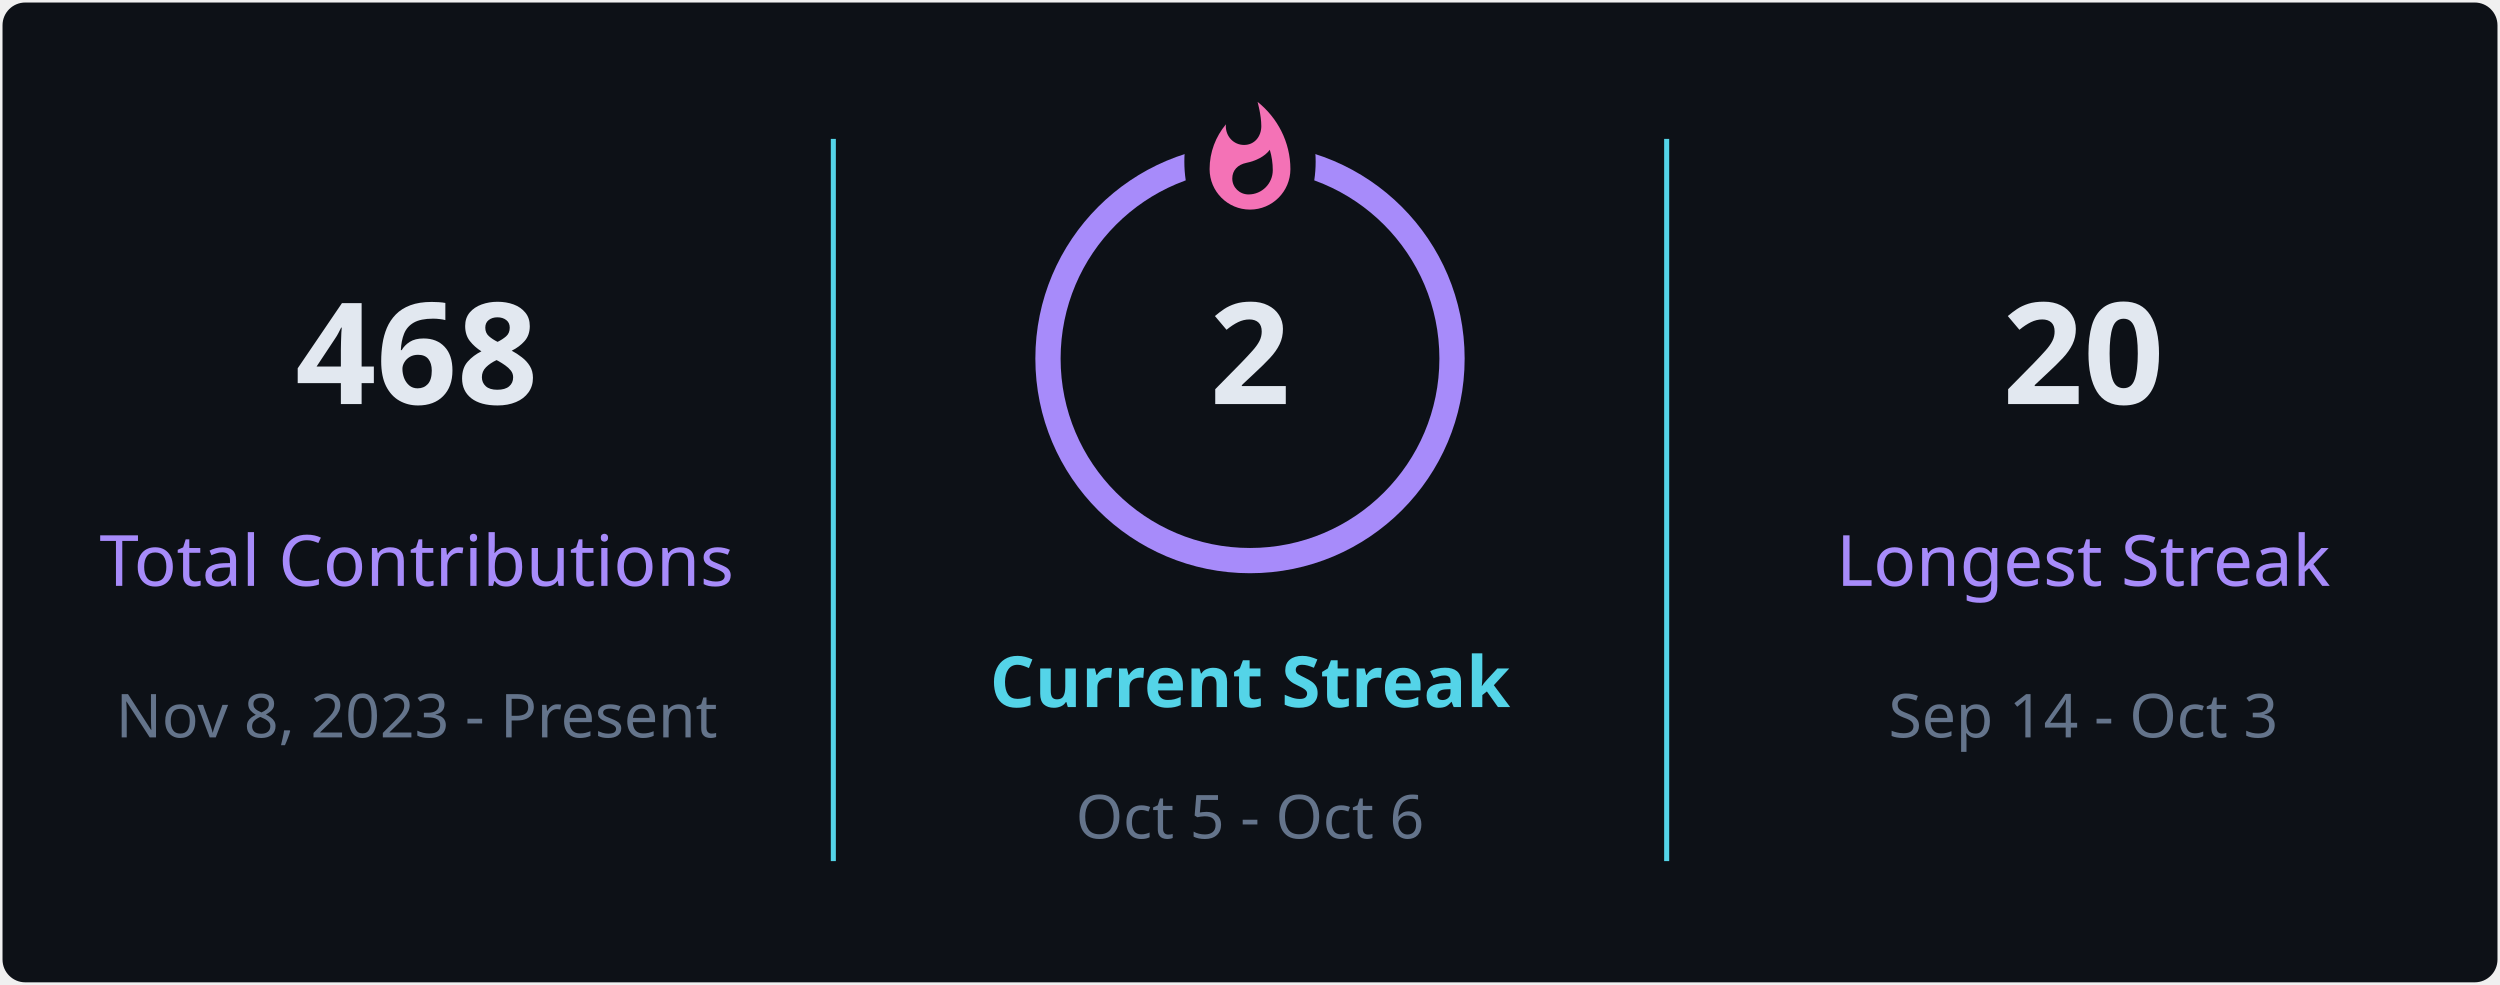
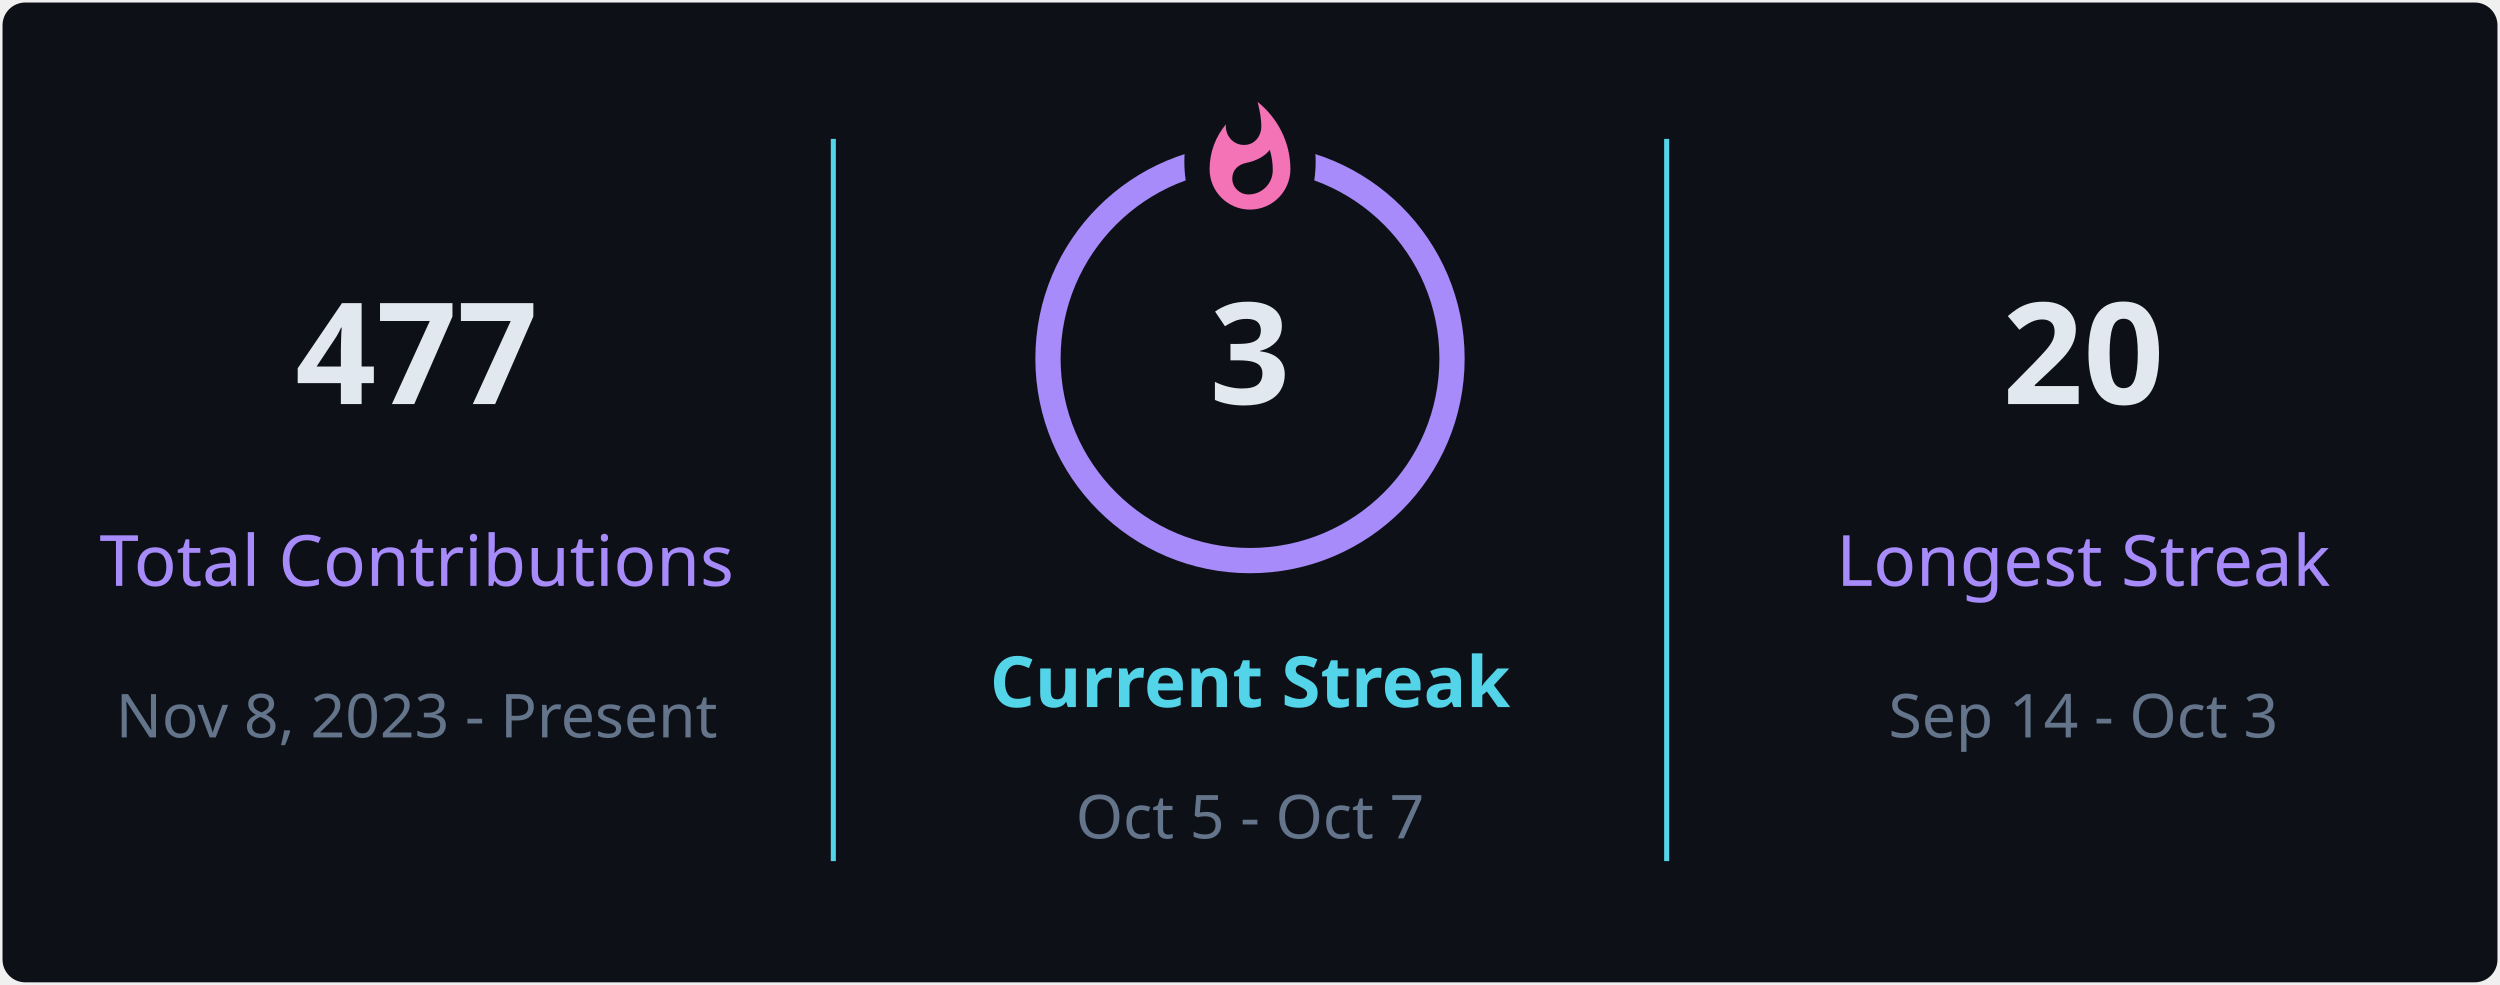
<svg xmlns="http://www.w3.org/2000/svg" style="isolation: isolate" viewBox="0 0 495 195" width="495px" height="195px" direction="ltr">
  <defs>
    <clipPath id="outer_rectangle">
      <rect width="495" height="195" rx="4.5" />
    </clipPath>
    <mask id="mask_out_ring_behind_fire">
      <rect width="495" height="195" fill="white" />
      <ellipse id="mask-ellipse" cx="247.5" cy="32" rx="13" ry="18" fill="black" />
    </mask>
  </defs>
  <g clip-path="url(#outer_rectangle)">
    <g style="isolation: isolate">
      <rect stroke="#000000" stroke-opacity="0" fill="#0d1117" rx="4.5" x="0.5" y="0.5" width="494" height="194" />
    </g>
    <g style="isolation: isolate">
      <line x1="165" y1="28" x2="165" y2="170" vector-effect="non-scaling-stroke" stroke-width="1" stroke="#54d4e8" stroke-linejoin="miter" stroke-linecap="square" stroke-miterlimit="3" />
      <line x1="330" y1="28" x2="330" y2="170" vector-effect="non-scaling-stroke" stroke-width="1" stroke="#54d4e8" stroke-linejoin="miter" stroke-linecap="square" stroke-miterlimit="3" />
    </g>
    <g style="isolation: isolate">
      <g transform="translate(82.5, 48)">
        <text x="0" y="32" stroke-width="0" text-anchor="middle" fill="#e2e8f0" stroke="none" font-family="&quot;Segoe UI&quot;, Ubuntu, sans-serif" font-weight="700" font-size="28px" font-style="normal" style="opacity: 1; opacity: 1;">
-                         468
+                         477
                    </text>
      </g>
      <g transform="translate(82.5, 84)">
        <text x="0" y="32" stroke-width="0" text-anchor="middle" fill="#a78bfa" stroke="none" font-family="&quot;Segoe UI&quot;, Ubuntu, sans-serif" font-weight="400" font-size="14px" font-style="normal" style="opacity: 1; opacity: 1;">
                        Total Contributions
                    </text>
      </g>
      <g transform="translate(82.5, 114)">
        <text x="0" y="32" stroke-width="0" text-anchor="middle" fill="#64748b" stroke="none" font-family="&quot;Segoe UI&quot;, Ubuntu, sans-serif" font-weight="400" font-size="12px" font-style="normal" style="opacity: 1; opacity: 1;">
                        Nov 8, 2023 - Present
                    </text>
      </g>
    </g>
    <g style="isolation: isolate">
      <g transform="translate(247.5, 108)">
        <text x="0" y="32" stroke-width="0" text-anchor="middle" fill="#54d4e8" stroke="none" font-family="&quot;Segoe UI&quot;, Ubuntu, sans-serif" font-weight="700" font-size="14px" font-style="normal" style="opacity: 1; opacity: 1;">
                        Current Streak
                    </text>
      </g>
      <g transform="translate(247.5, 145)">
        <text x="0" y="21" stroke-width="0" text-anchor="middle" fill="#64748b" stroke="none" font-family="&quot;Segoe UI&quot;, Ubuntu, sans-serif" font-weight="400" font-size="12px" font-style="normal" style="opacity: 1; opacity: 1;">
-                         Oct 5 - Oct 6
+                         Oct 5 - Oct 7
                    </text>
      </g>
      <g mask="url(#mask_out_ring_behind_fire)">
        <circle cx="247.5" cy="71" r="40" fill="none" stroke="#a78bfa" stroke-width="5" style="opacity: 1; opacity: 1;" />
      </g>
      <g transform="translate(247.5, 19.5)" stroke-opacity="0" style="opacity: 1; opacity: 1;">
        <path d="M -12 -0.5 L 15 -0.5 L 15 23.5 L -12 23.5 L -12 -0.5 Z" fill="none" />
        <path d="M 1.5 0.67 C 1.5 0.67 2.24 3.32 2.24 5.47 C 2.24 7.53 0.89 9.2 -1.17 9.2 C -3.23 9.2 -4.79 7.53 -4.79 5.47 L -4.76 5.11 C -6.78 7.51 -8 10.62 -8 13.99 C -8 18.41 -4.42 22 0 22 C 4.42 22 8 18.41 8 13.99 C 8 8.6 5.41 3.79 1.5 0.67 Z M -0.29 19 C -2.07 19 -3.51 17.6 -3.51 15.86 C -3.51 14.24 -2.46 13.1 -0.7 12.74 C 1.07 12.38 2.9 11.53 3.92 10.16 C 4.31 11.45 4.51 12.81 4.51 14.2 C 4.51 16.85 2.36 19 -0.29 19 Z" fill="#f472b6" stroke-opacity="0" />
      </g>
      <g transform="translate(247.5, 48)">
        <text x="0" y="32" stroke-width="0" text-anchor="middle" fill="#e2e8f0" stroke="none" font-family="&quot;Segoe UI&quot;, Ubuntu, sans-serif" font-weight="700" font-size="28px" font-style="normal" style="font-size: 28px;">
-                         2
+                         3
                    </text>
      </g>
    </g>
    <g style="isolation: isolate">
      <g transform="translate(412.5, 48)">
        <text x="0" y="32" stroke-width="0" text-anchor="middle" fill="#e2e8f0" stroke="none" font-family="&quot;Segoe UI&quot;, Ubuntu, sans-serif" font-weight="700" font-size="28px" font-style="normal" style="opacity: 1; opacity: 1;">
                        20
                    </text>
      </g>
      <g transform="translate(412.5, 84)">
        <text x="0" y="32" stroke-width="0" text-anchor="middle" fill="#a78bfa" stroke="none" font-family="&quot;Segoe UI&quot;, Ubuntu, sans-serif" font-weight="400" font-size="14px" font-style="normal" style="opacity: 1; opacity: 1;">
                        Longest Streak
                    </text>
      </g>
      <g transform="translate(412.5, 114)">
        <text x="0" y="32" stroke-width="0" text-anchor="middle" fill="#64748b" stroke="none" font-family="&quot;Segoe UI&quot;, Ubuntu, sans-serif" font-weight="400" font-size="12px" font-style="normal" style="opacity: 1; opacity: 1;">
                        Sep 14 - Oct 3
                    </text>
      </g>
    </g>
  </g>
</svg>
